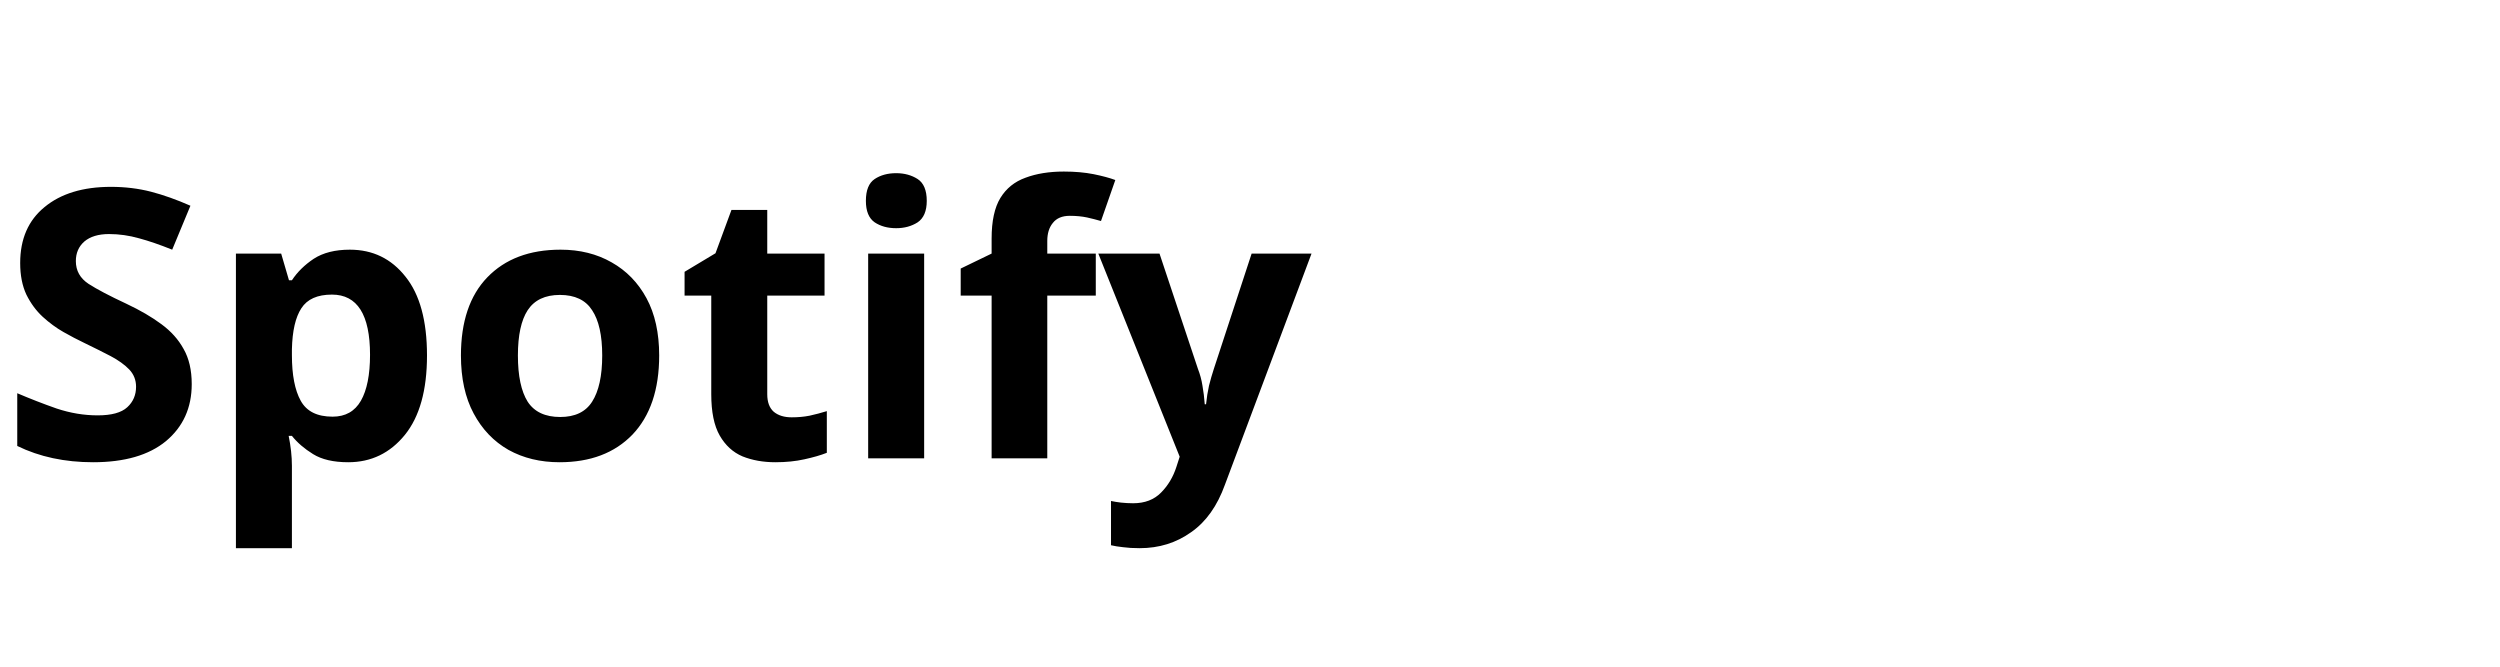
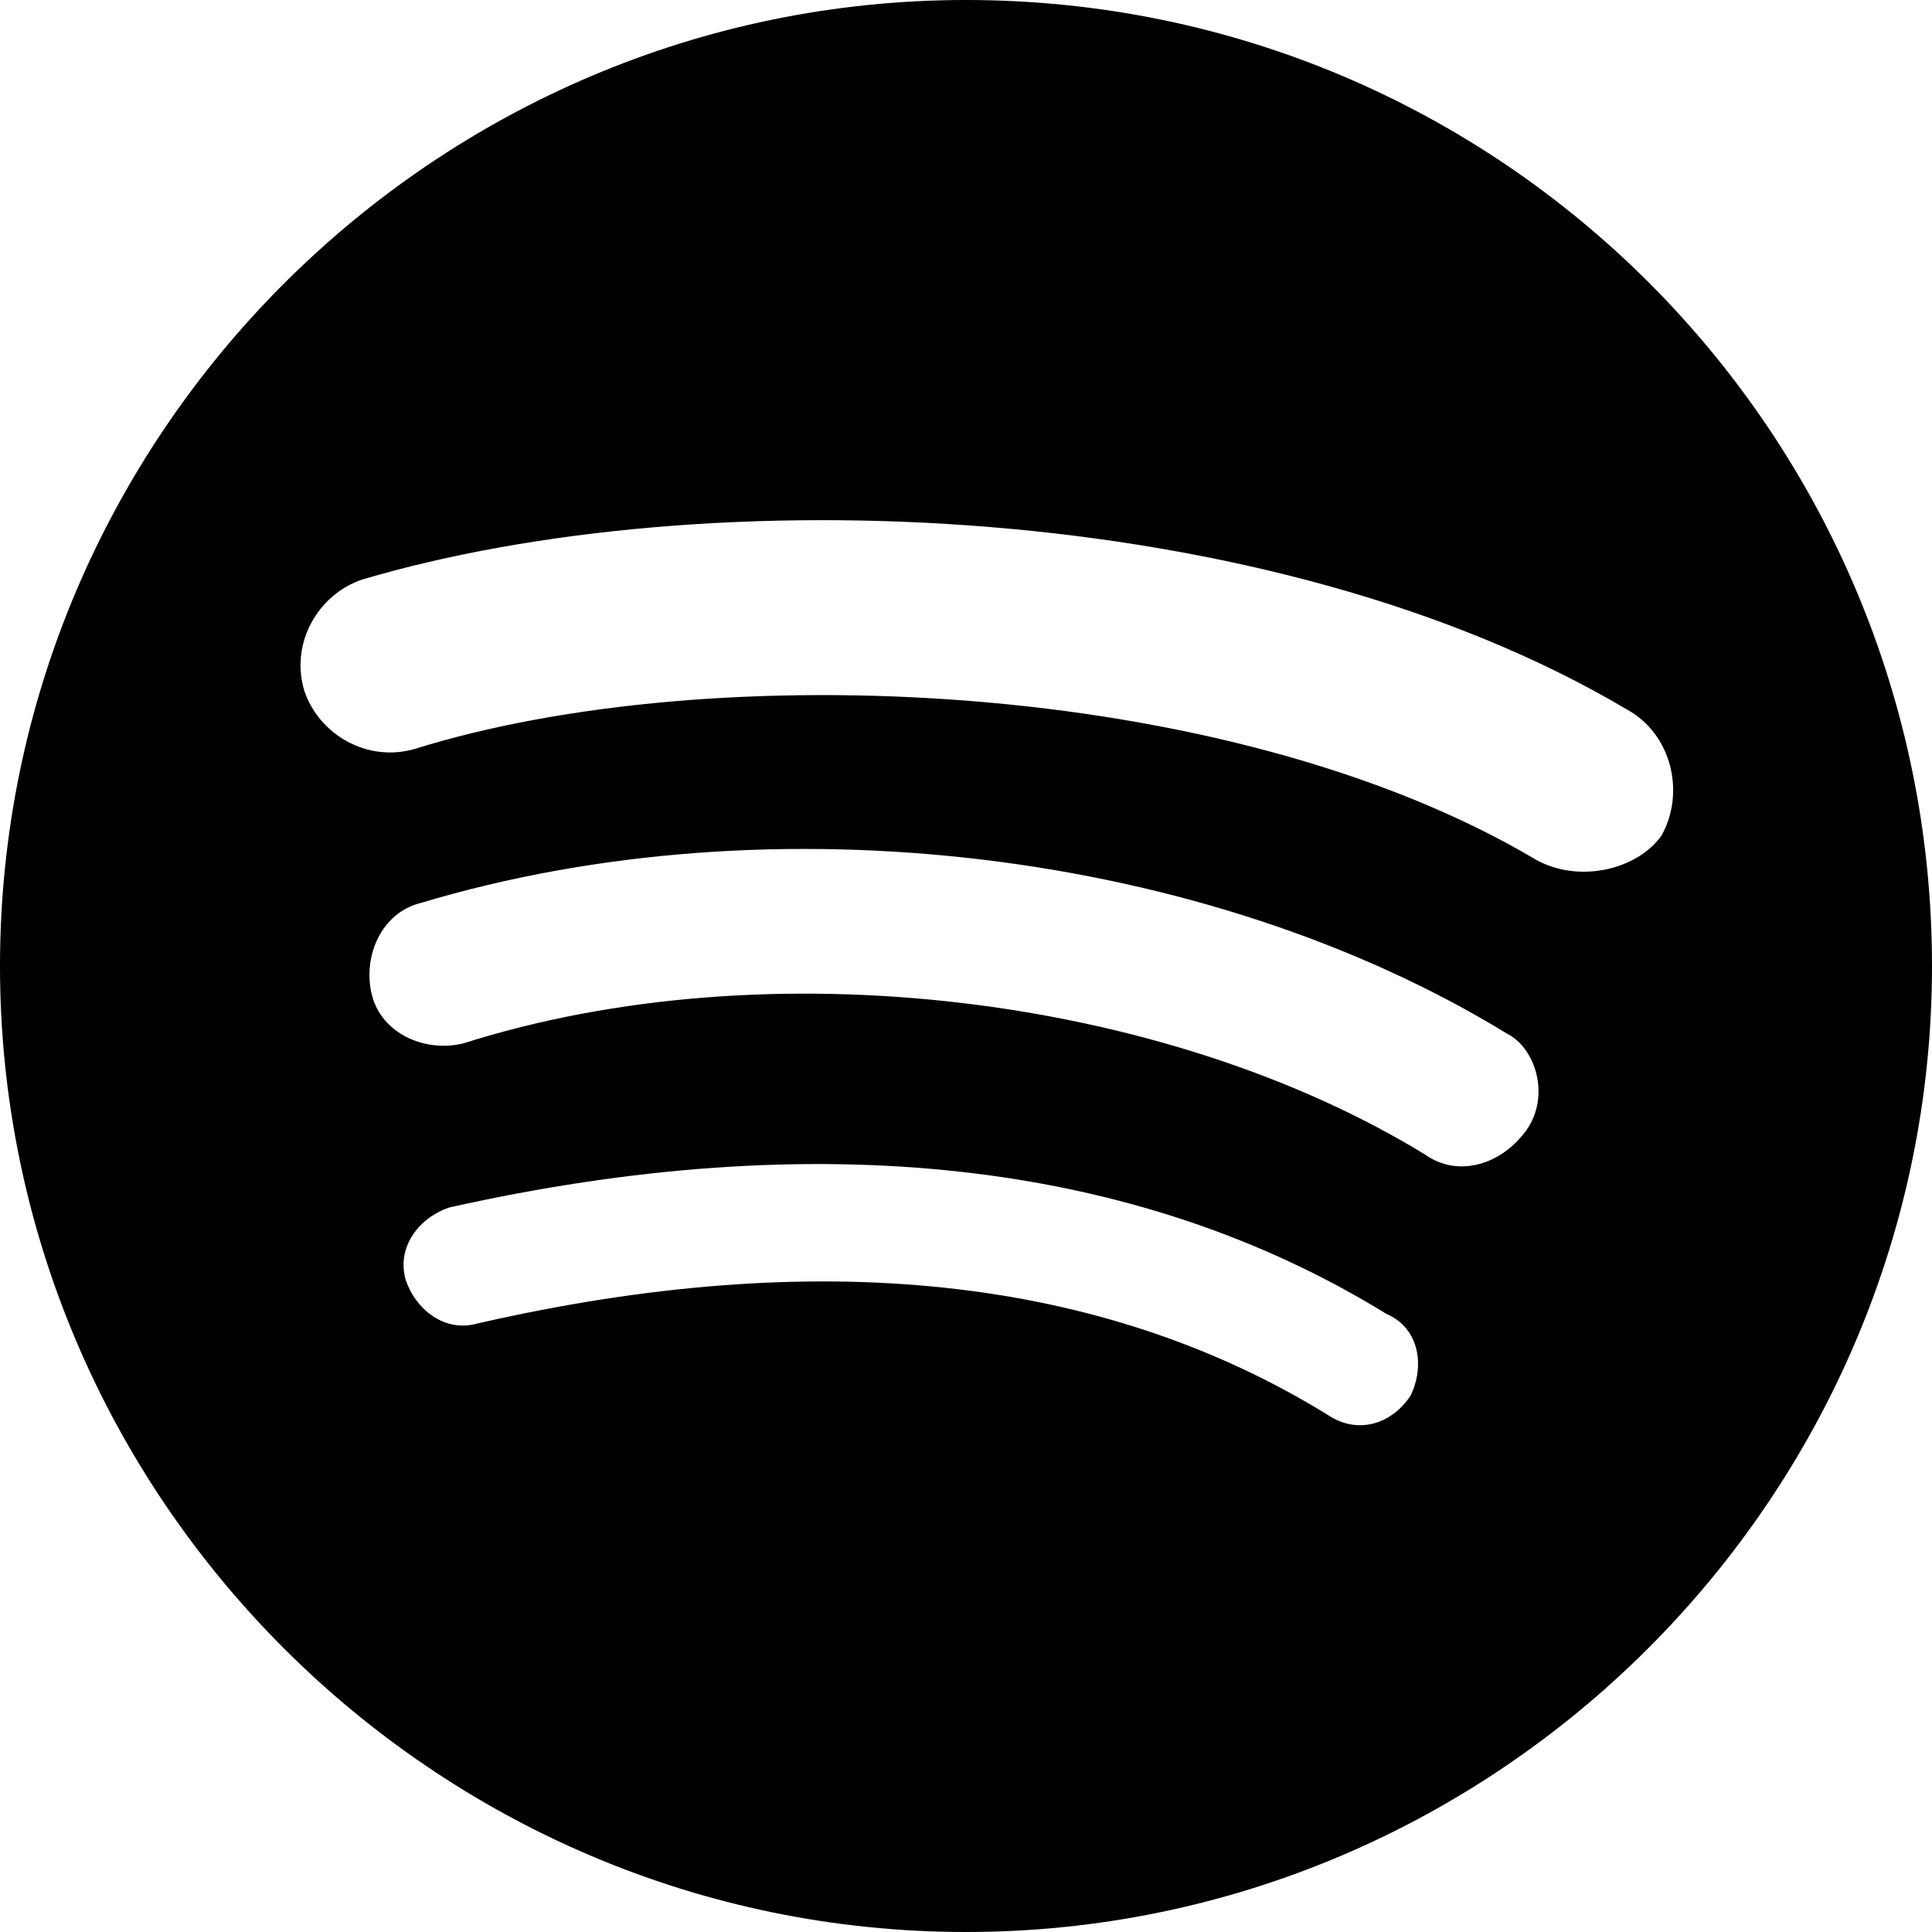
- <svg xmlns="http://www.w3.org/2000/svg" viewBox="0 0 120 32" fill="#000">
-   <text x="0" y="22" font-family="system-ui,sans-serif" font-size="18" font-weight="700">Spotify</text>
+ <svg xmlns="http://www.w3.org/2000/svg" role="img" viewBox="0 0 24 24" fill="#000">
+   <path d="M12 0C5.4 0 0 5.4 0 12s5.4 12 12 12 12-5.4 12-12S18.66 0 12 0zm5.521 17.34c-.24.359-.66.48-1.021.24-2.82-1.74-6.36-2.101-10.561-1.141-.418.122-.779-.179-.899-.539-.12-.421.18-.78.54-.9 4.56-1.021 8.52-.6 11.64 1.32.42.18.479.659.301 1.02zm1.44-3.3c-.301.42-.841.6-1.262.3-3.239-1.98-8.159-2.58-11.939-1.38-.479.12-1.02-.12-1.14-.6-.12-.48.12-1.021.6-1.141C9.6 9.9 15 10.561 18.72 12.84c.361.181.54.78.241 1.2zm.12-3.36C15.24 8.4 8.82 8.16 5.16 9.301c-.6.179-1.2-.181-1.38-.721-.18-.601.18-1.2.72-1.381 4.26-1.26 11.28-1.02 15.721 1.621.539.3.719 1.02.419 1.56-.299.421-1.02.599-1.559.3z" />
</svg>
